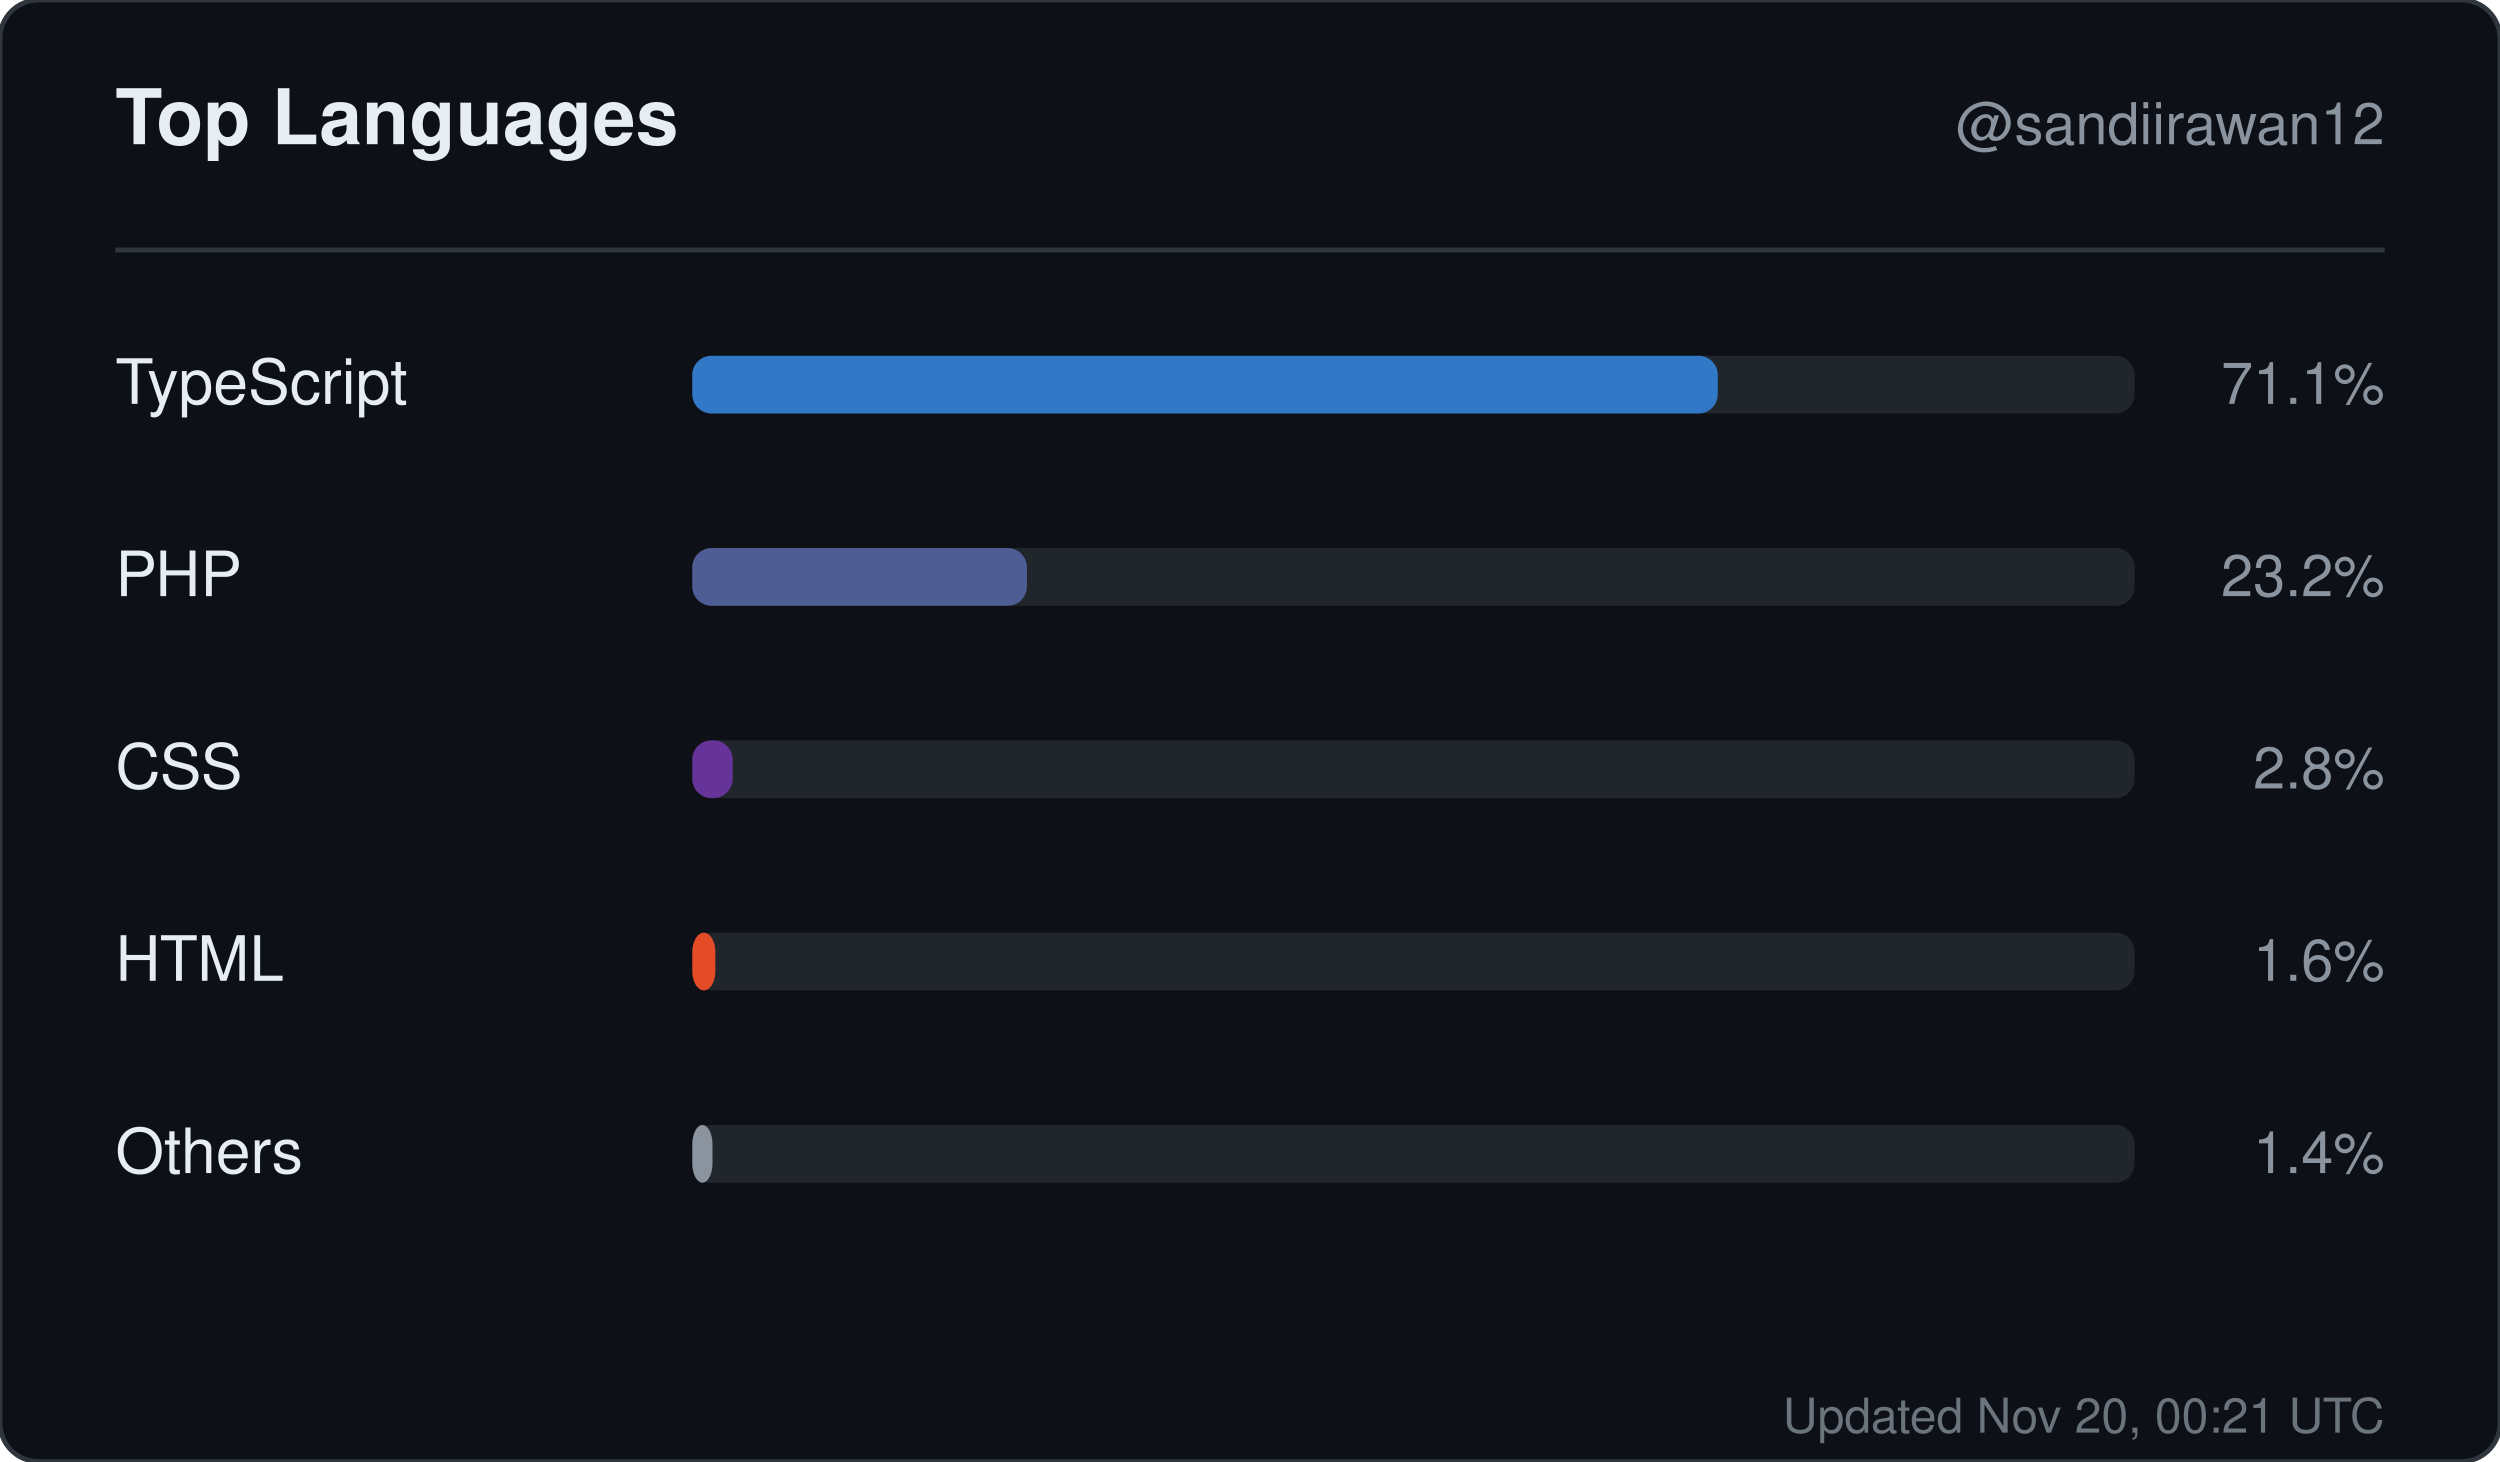
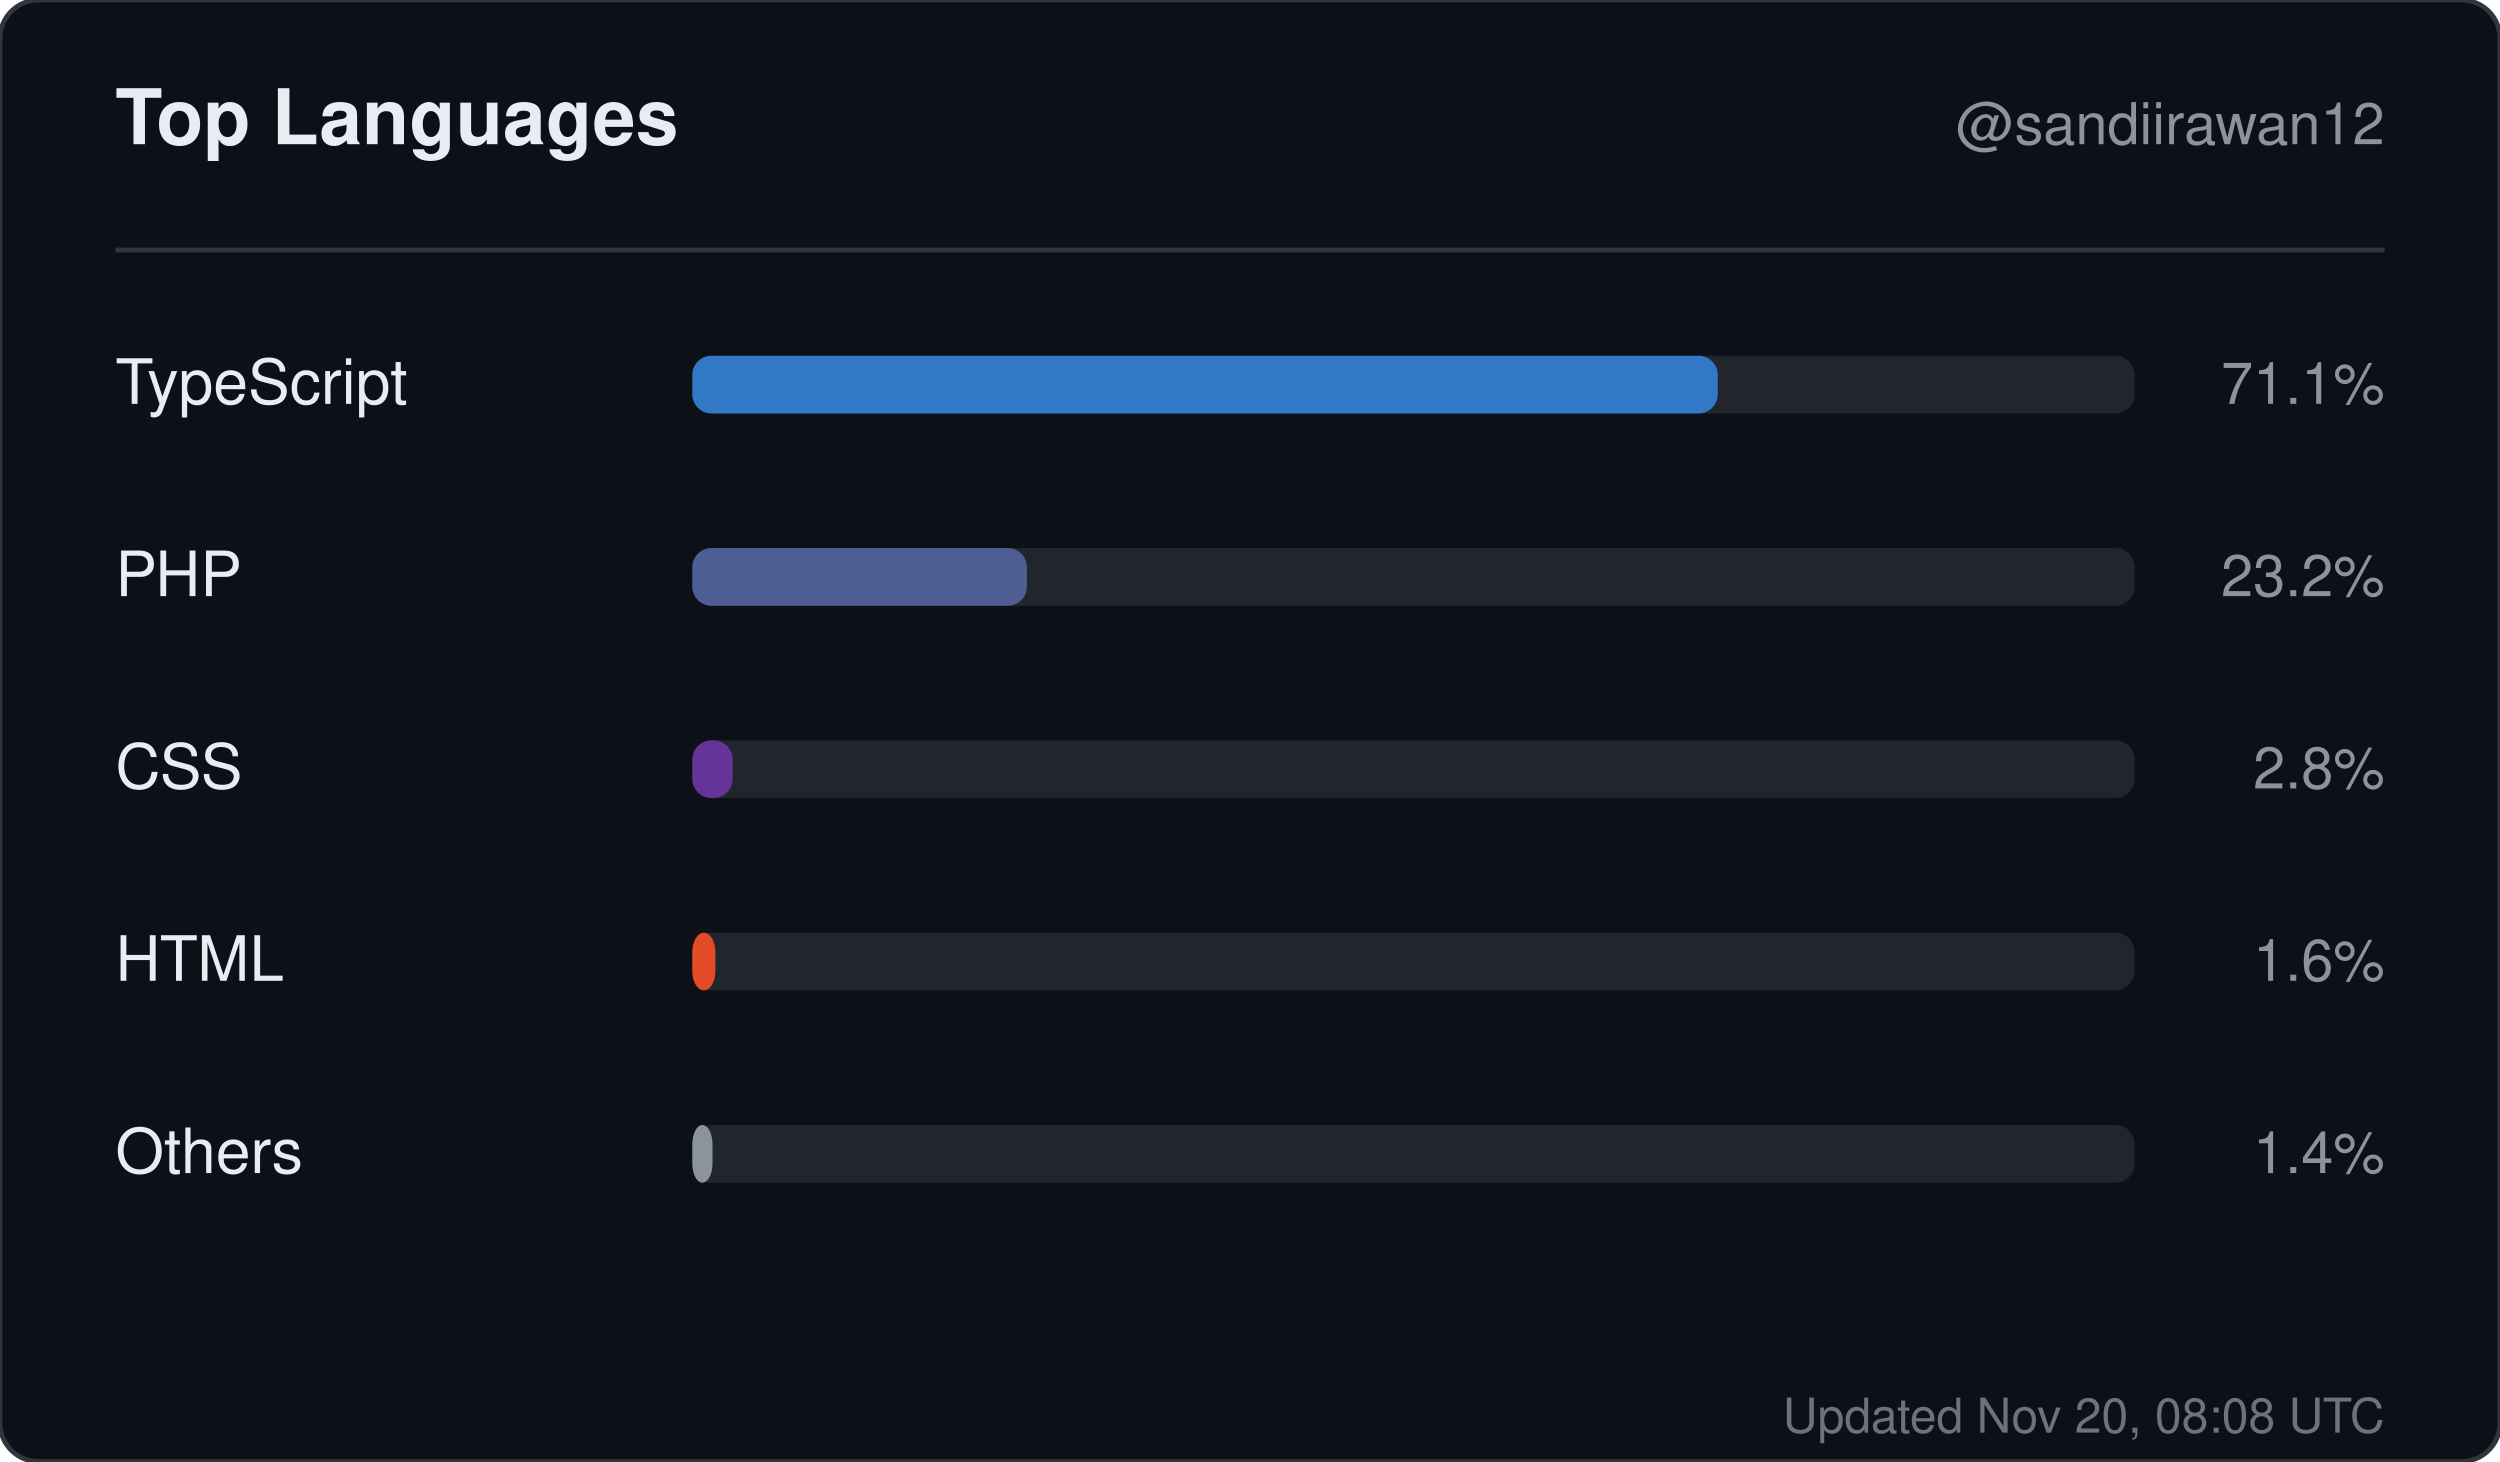
<svg xmlns="http://www.w3.org/2000/svg" width="520" height="304" viewBox="0 0 520 304" role="img" aria-label="Top languages for sandiirawan12">
  <rect width="520" height="304" rx="8" fill="#0d1117" stroke="#30363d" />
  <g font-family="-apple-system, BlinkMacSystemFont, Segoe UI, Helvetica, Arial, sans-serif">
    <text x="24" y="30" fill="#e6edf3" font-size="16" font-weight="700">Top Languages</text>
    <text x="496" y="30" fill="#8b949e" font-size="12" text-anchor="end">@sandiirawan12</text>
    <line x1="24" y1="52" x2="496" y2="52" stroke="#30363d" />
    <text x="24" y="84" fill="#e6edf3" font-size="13">TypeScript</text>
    <rect x="144" y="74" width="300" height="12" rx="4" fill="#21262d" />
    <rect x="144" y="74" width="213.3" height="12" rx="4" fill="#3178c6" />
    <text x="496" y="84" fill="#8b949e" font-size="12" text-anchor="end">71.1%</text>
    <text x="24" y="124" fill="#e6edf3" font-size="13">PHP</text>
    <rect x="144" y="114" width="300" height="12" rx="4" fill="#21262d" />
    <rect x="144" y="114" width="69.6" height="12" rx="4" fill="#4F5D95" />
    <text x="496" y="124" fill="#8b949e" font-size="12" text-anchor="end">23.2%</text>
    <text x="24" y="164" fill="#e6edf3" font-size="13">CSS</text>
    <rect x="144" y="154" width="300" height="12" rx="4" fill="#21262d" />
    <rect x="144" y="154" width="8.4" height="12" rx="4" fill="#663399" />
    <text x="496" y="164" fill="#8b949e" font-size="12" text-anchor="end">2.8%</text>
    <text x="24" y="204" fill="#e6edf3" font-size="13">HTML</text>
    <rect x="144" y="194" width="300" height="12" rx="4" fill="#21262d" />
    <rect x="144" y="194" width="4.8" height="12" rx="4" fill="#e34c26" />
    <text x="496" y="204" fill="#8b949e" font-size="12" text-anchor="end">1.6%</text>
    <text x="24" y="244" fill="#e6edf3" font-size="13">Others</text>
    <rect x="144" y="234" width="300" height="12" rx="4" fill="#21262d" />
    <rect x="144" y="234" width="4.2" height="12" rx="4" fill="#8b949e" />
    <text x="496" y="244" fill="#8b949e" font-size="12" text-anchor="end">1.4%</text>
-     <text x="496" y="298" fill="#8b949e" font-size="10" text-anchor="end" opacity="0.75">Updated Nov 20, 00:21 UTC</text>
+     <text x="496" y="298" fill="#8b949e" font-size="10" text-anchor="end" opacity="0.75">Updated Nov 20, 08:08 UTC</text>
  </g>
</svg>
